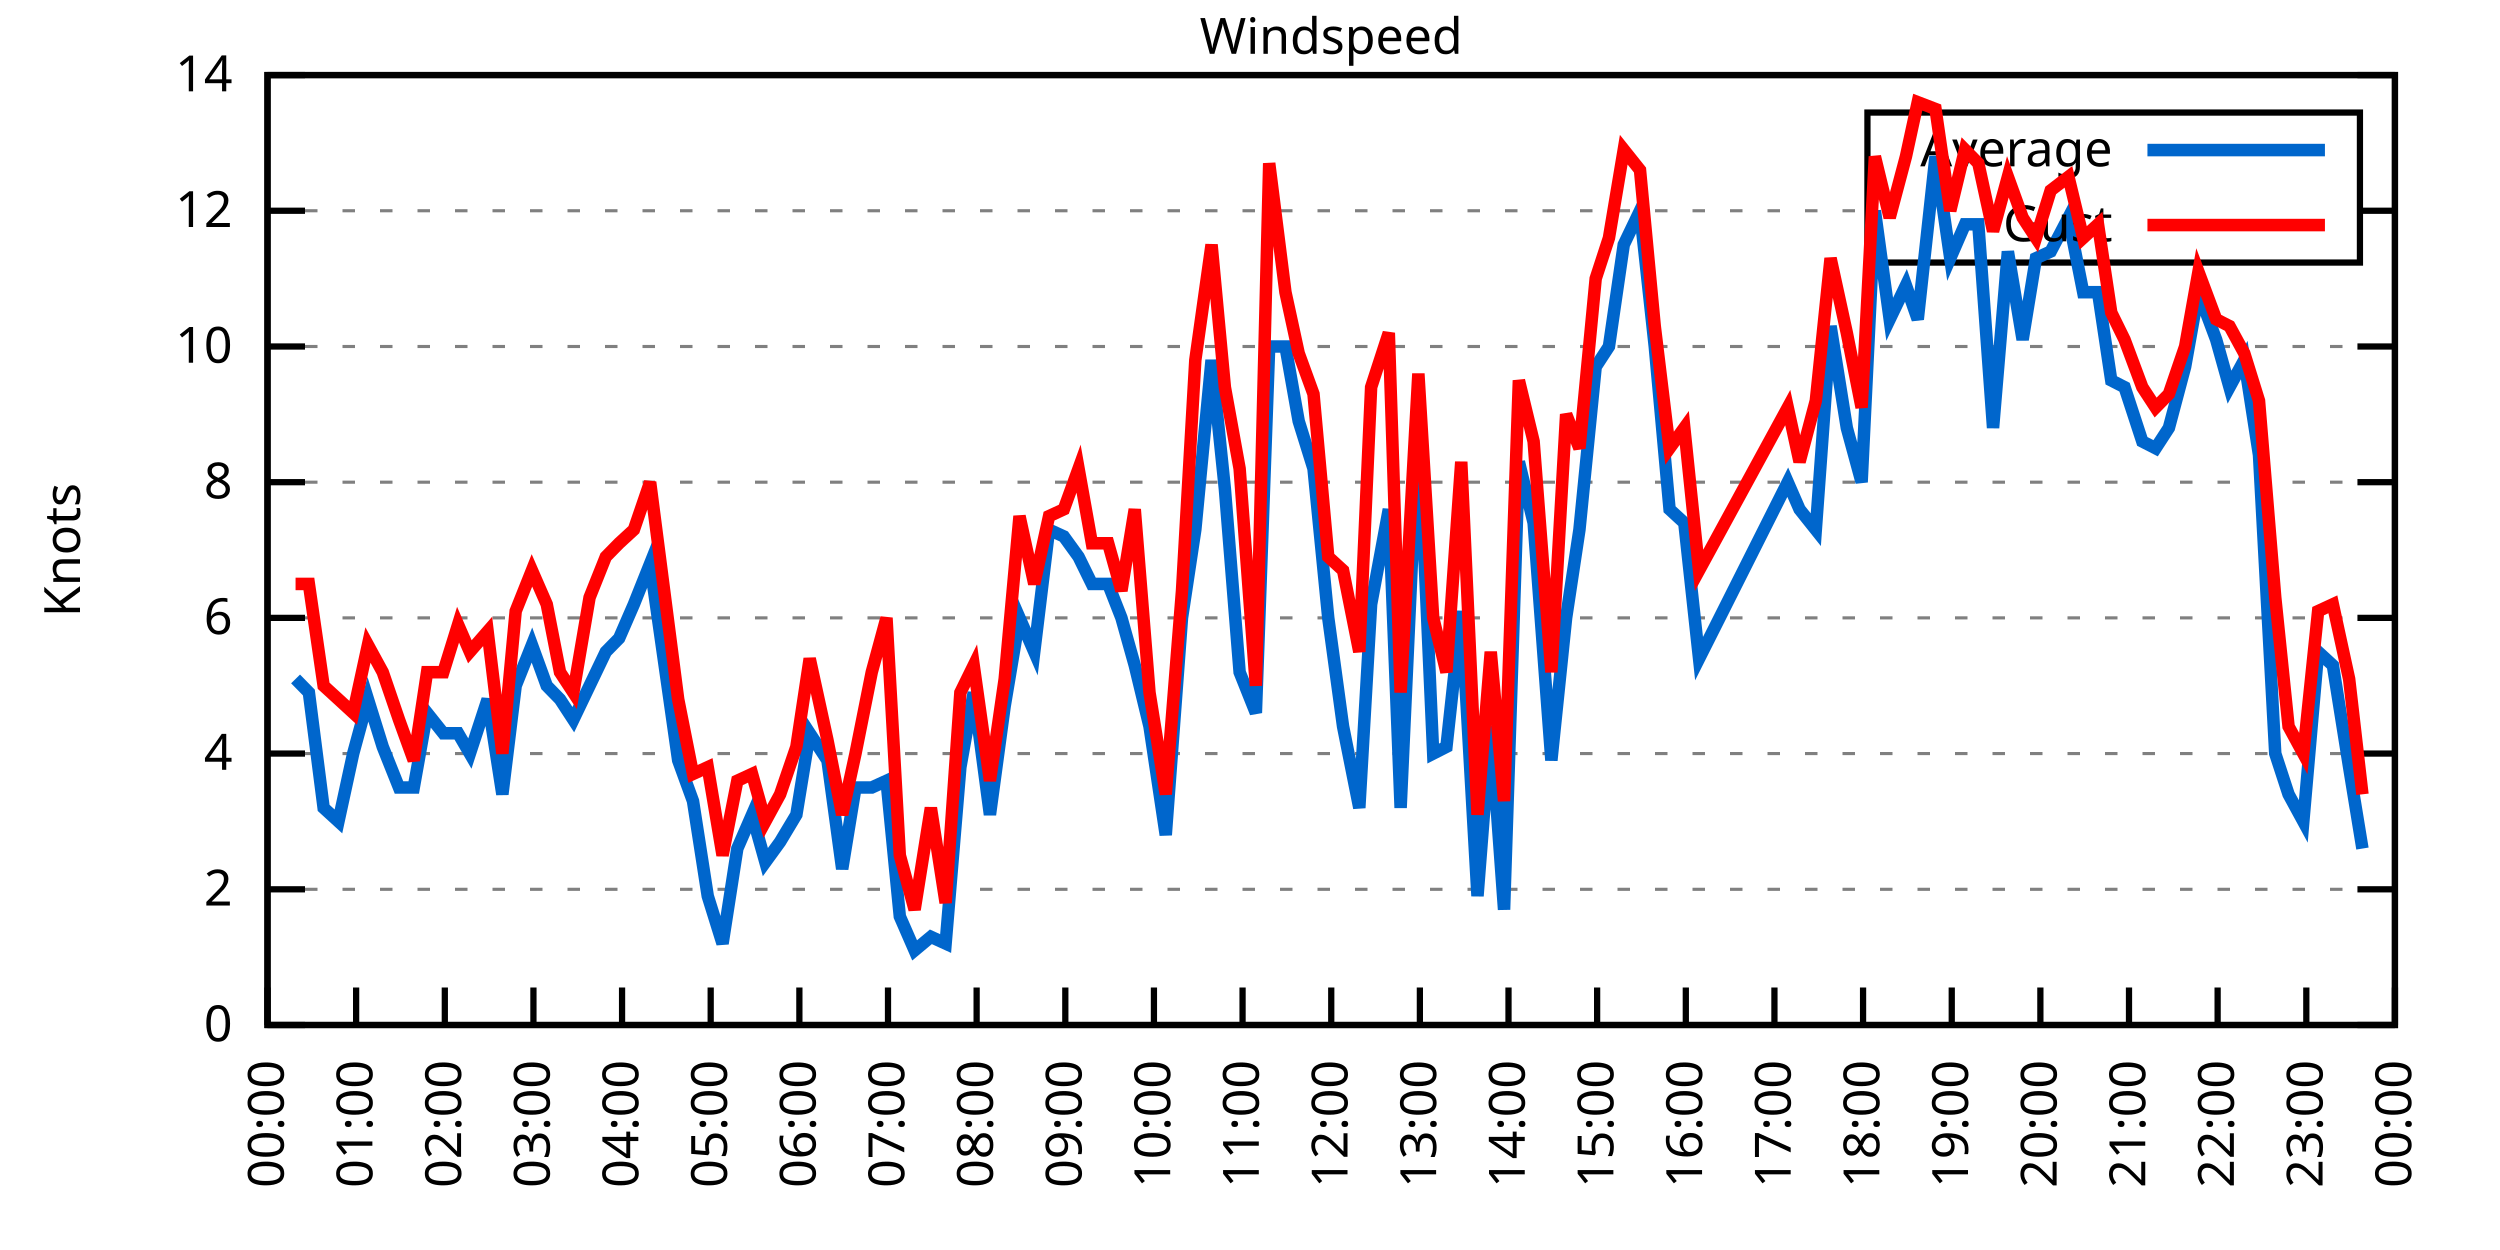
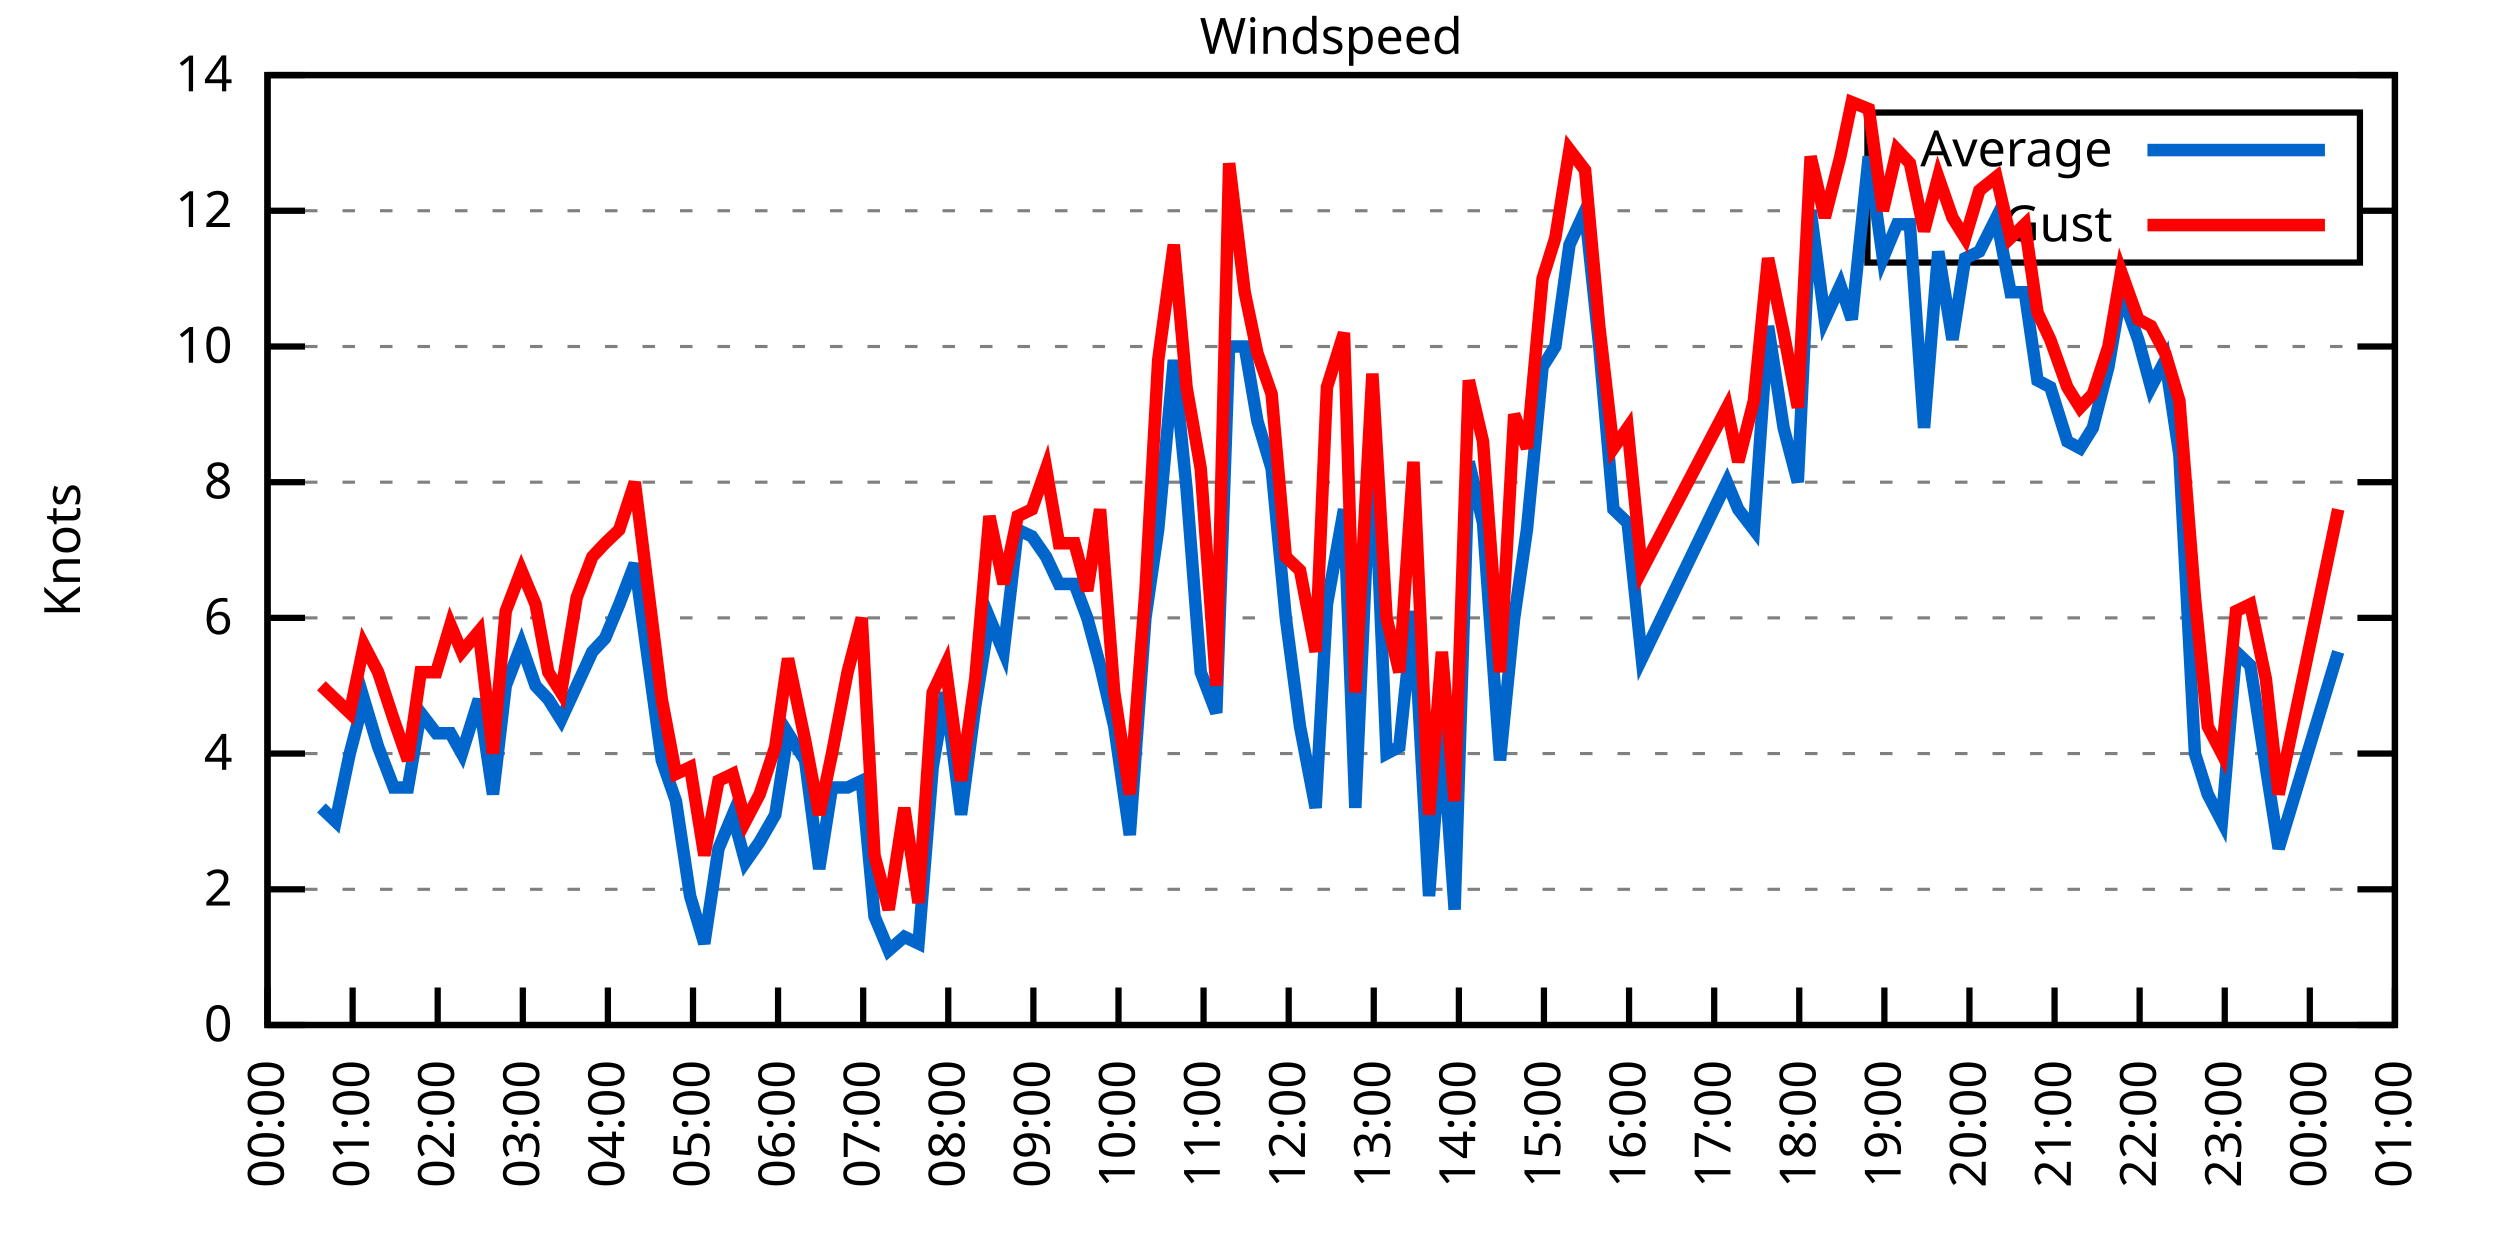
<svg xmlns="http://www.w3.org/2000/svg" xmlns:xlink="http://www.w3.org/1999/xlink" width="400" height="200" viewBox="0 0 400 200">
  <g id="gnuplot_canvas">
    <rect x="0" y="0" width="400" height="200" fill="none" />
    <defs>
      <circle id="gpDot" r="0.5" stroke-width="0.5" stroke="currentColor" />
      <path id="gpPt0" stroke-width="0.333" stroke="currentColor" d="M-1,0 h2 M0,-1 v2" />
      <path id="gpPt1" stroke-width="0.333" stroke="currentColor" d="M-1,-1 L1,1 M1,-1 L-1,1" />
      <path id="gpPt2" stroke-width="0.333" stroke="currentColor" d="M-1,0 L1,0 M0,-1 L0,1 M-1,-1 L1,1 M-1,1 L1,-1" />
      <rect id="gpPt3" stroke-width="0.333" stroke="currentColor" x="-1" y="-1" width="2" height="2" />
      <rect id="gpPt4" stroke-width="0.333" stroke="currentColor" fill="currentColor" x="-1" y="-1" width="2" height="2" />
      <circle id="gpPt5" stroke-width="0.333" stroke="currentColor" cx="0" cy="0" r="1" />
      <use xlink:href="#gpPt5" id="gpPt6" fill="currentColor" stroke="none" />
      <path id="gpPt7" stroke-width="0.333" stroke="currentColor" d="M0,-1.33 L-1.33,0.67 L1.33,0.67 z" />
      <use xlink:href="#gpPt7" id="gpPt8" fill="currentColor" stroke="none" />
      <use xlink:href="#gpPt7" id="gpPt9" stroke="currentColor" transform="rotate(180)" />
      <use xlink:href="#gpPt9" id="gpPt10" fill="currentColor" stroke="none" />
      <use xlink:href="#gpPt3" id="gpPt11" stroke="currentColor" transform="rotate(45)" />
      <use xlink:href="#gpPt11" id="gpPt12" fill="currentColor" stroke="none" />
      <path id="gpPt13" stroke-width="0.333" stroke="currentColor" d="M0,1.330 L1.265,0.411 L0.782,-1.067 L-0.782,-1.076 L-1.265,0.411 z" />
      <use xlink:href="#gpPt13" id="gpPt14" fill="currentColor" stroke="none" />
      <filter id="textbox" filterUnits="objectBoundingBox" x="0" y="0" height="1" width="1">
        <feFlood flood-color="white" flood-opacity="1" result="bgnd" />
        <feComposite in="SourceGraphic" in2="bgnd" operator="atop" />
      </filter>
      <filter id="greybox" filterUnits="objectBoundingBox" x="0" y="0" height="1" width="1">
        <feFlood flood-color="lightgrey" flood-opacity="1" result="grey" />
        <feComposite in="SourceGraphic" in2="grey" operator="atop" />
      </filter>
    </defs>
    <g fill="none" color="white" stroke="currentColor" stroke-width="1.00" stroke-linecap="butt" stroke-linejoin="miter">
</g>
    <g fill="none" color="black" stroke="currentColor" stroke-width="1.00" stroke-linecap="butt" stroke-linejoin="miter">
      <g stroke="none" shape-rendering="crispEdges">
        <polygon fill="rgb(255, 255, 255)" points="42.80,164.00 383.18,164.00 383.18,12.02 42.80,12.02 " />
      </g>
    </g>
    <g fill="none" color="black" stroke="currentColor" stroke-width="1.00" stroke-linecap="butt" stroke-linejoin="miter">
</g>
    <g fill="none" color="black" stroke="black" stroke-width="0.50" stroke-linecap="butt" stroke-linejoin="miter">
</g>
    <g fill="none" color="gray" stroke="currentColor" stroke-width="0.50" stroke-linecap="butt" stroke-linejoin="miter">
      <path stroke="gray" stroke-dasharray="2,4" class="gridline" d="M42.80,164.00 L383.19,164.00  " />
    </g>
    <g fill="none" color="gray" stroke="gray" stroke-width="1.00" stroke-linecap="butt" stroke-linejoin="miter">
</g>
    <g fill="none" color="black" stroke="currentColor" stroke-width="1.00" stroke-linecap="butt" stroke-linejoin="miter">
      <path stroke="black" d="M42.80,164.00 L48.80,164.00 M383.19,164.00 L377.19,164.00  " />
      <g transform="translate(37.20,166.60)" stroke="none" fill="black" font-family="Sans" font-size="8.00" text-anchor="end">
        <text>
          <tspan font-family="Sans"> 0</tspan>
        </text>
      </g>
    </g>
    <g fill="none" color="black" stroke="currentColor" stroke-width="1.00" stroke-linecap="butt" stroke-linejoin="miter">
</g>
    <g fill="none" color="black" stroke="black" stroke-width="0.50" stroke-linecap="butt" stroke-linejoin="miter">
</g>
    <g fill="none" color="gray" stroke="currentColor" stroke-width="0.50" stroke-linecap="butt" stroke-linejoin="miter">
      <path stroke="gray" stroke-dasharray="2,4" class="gridline" d="M42.80,142.29 L383.19,142.29  " />
    </g>
    <g fill="none" color="gray" stroke="gray" stroke-width="1.00" stroke-linecap="butt" stroke-linejoin="miter">
</g>
    <g fill="none" color="black" stroke="currentColor" stroke-width="1.00" stroke-linecap="butt" stroke-linejoin="miter">
      <path stroke="black" d="M42.80,142.29 L48.80,142.29 M383.19,142.29 L377.19,142.29  " />
      <g transform="translate(37.20,144.89)" stroke="none" fill="black" font-family="Sans" font-size="8.00" text-anchor="end">
        <text>
          <tspan font-family="Sans"> 2</tspan>
        </text>
      </g>
    </g>
    <g fill="none" color="black" stroke="currentColor" stroke-width="1.00" stroke-linecap="butt" stroke-linejoin="miter">
</g>
    <g fill="none" color="black" stroke="black" stroke-width="0.50" stroke-linecap="butt" stroke-linejoin="miter">
</g>
    <g fill="none" color="gray" stroke="currentColor" stroke-width="0.50" stroke-linecap="butt" stroke-linejoin="miter">
      <path stroke="gray" stroke-dasharray="2,4" class="gridline" d="M42.80,120.57 L383.19,120.57  " />
    </g>
    <g fill="none" color="gray" stroke="gray" stroke-width="1.00" stroke-linecap="butt" stroke-linejoin="miter">
</g>
    <g fill="none" color="black" stroke="currentColor" stroke-width="1.00" stroke-linecap="butt" stroke-linejoin="miter">
      <path stroke="black" d="M42.80,120.57 L48.80,120.57 M383.19,120.57 L377.19,120.57  " />
      <g transform="translate(37.20,123.17)" stroke="none" fill="black" font-family="Sans" font-size="8.00" text-anchor="end">
        <text>
          <tspan font-family="Sans"> 4</tspan>
        </text>
      </g>
    </g>
    <g fill="none" color="black" stroke="currentColor" stroke-width="1.00" stroke-linecap="butt" stroke-linejoin="miter">
</g>
    <g fill="none" color="black" stroke="black" stroke-width="0.50" stroke-linecap="butt" stroke-linejoin="miter">
</g>
    <g fill="none" color="gray" stroke="currentColor" stroke-width="0.50" stroke-linecap="butt" stroke-linejoin="miter">
      <path stroke="gray" stroke-dasharray="2,4" class="gridline" d="M42.80,98.86 L383.19,98.86  " />
    </g>
    <g fill="none" color="gray" stroke="gray" stroke-width="1.00" stroke-linecap="butt" stroke-linejoin="miter">
</g>
    <g fill="none" color="black" stroke="currentColor" stroke-width="1.00" stroke-linecap="butt" stroke-linejoin="miter">
      <path stroke="black" d="M42.80,98.86 L48.80,98.86 M383.19,98.86 L377.19,98.86  " />
      <g transform="translate(37.20,101.46)" stroke="none" fill="black" font-family="Sans" font-size="8.00" text-anchor="end">
        <text>
          <tspan font-family="Sans"> 6</tspan>
        </text>
      </g>
    </g>
    <g fill="none" color="black" stroke="currentColor" stroke-width="1.00" stroke-linecap="butt" stroke-linejoin="miter">
</g>
    <g fill="none" color="black" stroke="black" stroke-width="0.50" stroke-linecap="butt" stroke-linejoin="miter">
</g>
    <g fill="none" color="gray" stroke="currentColor" stroke-width="0.50" stroke-linecap="butt" stroke-linejoin="miter">
      <path stroke="gray" stroke-dasharray="2,4" class="gridline" d="M42.80,77.15 L383.19,77.15  " />
    </g>
    <g fill="none" color="gray" stroke="gray" stroke-width="1.00" stroke-linecap="butt" stroke-linejoin="miter">
</g>
    <g fill="none" color="black" stroke="currentColor" stroke-width="1.00" stroke-linecap="butt" stroke-linejoin="miter">
      <path stroke="black" d="M42.80,77.15 L48.80,77.15 M383.19,77.15 L377.19,77.15  " />
      <g transform="translate(37.20,79.75)" stroke="none" fill="black" font-family="Sans" font-size="8.00" text-anchor="end">
        <text>
          <tspan font-family="Sans"> 8</tspan>
        </text>
      </g>
    </g>
    <g fill="none" color="black" stroke="currentColor" stroke-width="1.00" stroke-linecap="butt" stroke-linejoin="miter">
</g>
    <g fill="none" color="black" stroke="black" stroke-width="0.50" stroke-linecap="butt" stroke-linejoin="miter">
</g>
    <g fill="none" color="gray" stroke="currentColor" stroke-width="0.50" stroke-linecap="butt" stroke-linejoin="miter">
      <path stroke="gray" stroke-dasharray="2,4" class="gridline" d="M42.80,55.44 L383.19,55.44  " />
    </g>
    <g fill="none" color="gray" stroke="gray" stroke-width="1.00" stroke-linecap="butt" stroke-linejoin="miter">
</g>
    <g fill="none" color="black" stroke="currentColor" stroke-width="1.00" stroke-linecap="butt" stroke-linejoin="miter">
      <path stroke="black" d="M42.80,55.44 L48.80,55.44 M383.19,55.44 L377.19,55.44  " />
      <g transform="translate(37.20,58.04)" stroke="none" fill="black" font-family="Sans" font-size="8.00" text-anchor="end">
        <text>
          <tspan font-family="Sans"> 10</tspan>
        </text>
      </g>
    </g>
    <g fill="none" color="black" stroke="currentColor" stroke-width="1.00" stroke-linecap="butt" stroke-linejoin="miter">
</g>
    <g fill="none" color="black" stroke="black" stroke-width="0.50" stroke-linecap="butt" stroke-linejoin="miter">
</g>
    <g fill="none" color="gray" stroke="currentColor" stroke-width="0.50" stroke-linecap="butt" stroke-linejoin="miter">
      <path stroke="gray" stroke-dasharray="2,4" class="gridline" d="M42.80,33.72 L298.79,33.72 M377.59,33.72 L383.19,33.72  " />
    </g>
    <g fill="none" color="gray" stroke="gray" stroke-width="1.00" stroke-linecap="butt" stroke-linejoin="miter">
</g>
    <g fill="none" color="black" stroke="currentColor" stroke-width="1.00" stroke-linecap="butt" stroke-linejoin="miter">
      <path stroke="black" d="M42.80,33.72 L48.80,33.72 M383.19,33.72 L377.19,33.72  " />
      <g transform="translate(37.20,36.32)" stroke="none" fill="black" font-family="Sans" font-size="8.00" text-anchor="end">
        <text>
          <tspan font-family="Sans"> 12</tspan>
        </text>
      </g>
    </g>
    <g fill="none" color="black" stroke="currentColor" stroke-width="1.00" stroke-linecap="butt" stroke-linejoin="miter">
</g>
    <g fill="none" color="black" stroke="black" stroke-width="0.50" stroke-linecap="butt" stroke-linejoin="miter">
</g>
    <g fill="none" color="gray" stroke="currentColor" stroke-width="0.50" stroke-linecap="butt" stroke-linejoin="miter">
      <path stroke="gray" stroke-dasharray="2,4" class="gridline" d="M42.80,12.01 L383.19,12.01  " />
    </g>
    <g fill="none" color="gray" stroke="gray" stroke-width="1.00" stroke-linecap="butt" stroke-linejoin="miter">
</g>
    <g fill="none" color="black" stroke="currentColor" stroke-width="1.00" stroke-linecap="butt" stroke-linejoin="miter">
      <path stroke="black" d="M42.80,12.01 L48.80,12.01 M383.19,12.01 L377.19,12.01  " />
      <g transform="translate(37.20,14.61)" stroke="none" fill="black" font-family="Sans" font-size="8.00" text-anchor="end">
        <text>
          <tspan font-family="Sans"> 14</tspan>
        </text>
      </g>
    </g>
    <g fill="none" color="black" stroke="currentColor" stroke-width="1.00" stroke-linecap="butt" stroke-linejoin="miter">
      <path stroke="black" d="M42.80,164.00 L42.80,158.00  " />
      <g transform="translate(45.40,169.60) rotate(270.00)" stroke="none" fill="black" font-family="Sans" font-size="8.00" text-anchor="end">
        <text>
          <tspan font-family="Sans">00:00</tspan>
        </text>
      </g>
    </g>
    <g fill="none" color="black" stroke="currentColor" stroke-width="1.00" stroke-linecap="butt" stroke-linejoin="miter">
-       <path stroke="black" d="M56.98,164.00 L56.98,158.00  " />
-       <g transform="translate(59.58,169.60) rotate(270.00)" stroke="none" fill="black" font-family="Sans" font-size="8.00" text-anchor="end">
+       <path stroke="black" d="M56.42,164.00 L56.42,158.00  " />
+       <g transform="translate(59.02,169.60) rotate(270.00)" stroke="none" fill="black" font-family="Sans" font-size="8.00" text-anchor="end">
        <text>
          <tspan font-family="Sans">01:00</tspan>
        </text>
      </g>
    </g>
    <g fill="none" color="black" stroke="currentColor" stroke-width="1.00" stroke-linecap="butt" stroke-linejoin="miter">
-       <path stroke="black" d="M71.17,164.00 L71.17,158.00  " />
-       <g transform="translate(73.77,169.60) rotate(270.00)" stroke="none" fill="black" font-family="Sans" font-size="8.00" text-anchor="end">
+       <path stroke="black" d="M70.03,164.00 L70.03,158.00  " />
+       <g transform="translate(72.63,169.60) rotate(270.00)" stroke="none" fill="black" font-family="Sans" font-size="8.00" text-anchor="end">
        <text>
          <tspan font-family="Sans">02:00</tspan>
        </text>
      </g>
    </g>
    <g fill="none" color="black" stroke="currentColor" stroke-width="1.00" stroke-linecap="butt" stroke-linejoin="miter">
-       <path stroke="black" d="M85.35,164.00 L85.35,158.00  " />
-       <g transform="translate(87.95,169.60) rotate(270.00)" stroke="none" fill="black" font-family="Sans" font-size="8.00" text-anchor="end">
+       <path stroke="black" d="M83.65,164.00 L83.65,158.00  " />
+       <g transform="translate(86.25,169.60) rotate(270.00)" stroke="none" fill="black" font-family="Sans" font-size="8.00" text-anchor="end">
        <text>
          <tspan font-family="Sans">03:00</tspan>
        </text>
      </g>
    </g>
    <g fill="none" color="black" stroke="currentColor" stroke-width="1.00" stroke-linecap="butt" stroke-linejoin="miter">
-       <path stroke="black" d="M99.53,164.00 L99.53,158.00  " />
-       <g transform="translate(102.13,169.60) rotate(270.00)" stroke="none" fill="black" font-family="Sans" font-size="8.00" text-anchor="end">
+       <path stroke="black" d="M97.26,164.00 L97.26,158.00  " />
+       <g transform="translate(99.86,169.60) rotate(270.00)" stroke="none" fill="black" font-family="Sans" font-size="8.00" text-anchor="end">
        <text>
          <tspan font-family="Sans">04:00</tspan>
        </text>
      </g>
    </g>
    <g fill="none" color="black" stroke="currentColor" stroke-width="1.00" stroke-linecap="butt" stroke-linejoin="miter">
-       <path stroke="black" d="M113.71,164.00 L113.71,158.00  " />
-       <g transform="translate(116.31,169.60) rotate(270.00)" stroke="none" fill="black" font-family="Sans" font-size="8.00" text-anchor="end">
+       <path stroke="black" d="M110.88,164.00 L110.88,158.00  " />
+       <g transform="translate(113.48,169.60) rotate(270.00)" stroke="none" fill="black" font-family="Sans" font-size="8.00" text-anchor="end">
        <text>
          <tspan font-family="Sans">05:00</tspan>
        </text>
      </g>
    </g>
    <g fill="none" color="black" stroke="currentColor" stroke-width="1.00" stroke-linecap="butt" stroke-linejoin="miter">
-       <path stroke="black" d="M127.90,164.00 L127.90,158.00  " />
-       <g transform="translate(130.50,169.60) rotate(270.00)" stroke="none" fill="black" font-family="Sans" font-size="8.00" text-anchor="end">
+       <path stroke="black" d="M124.49,164.00 L124.49,158.00  " />
+       <g transform="translate(127.09,169.60) rotate(270.00)" stroke="none" fill="black" font-family="Sans" font-size="8.00" text-anchor="end">
        <text>
          <tspan font-family="Sans">06:00</tspan>
        </text>
      </g>
    </g>
    <g fill="none" color="black" stroke="currentColor" stroke-width="1.00" stroke-linecap="butt" stroke-linejoin="miter">
-       <path stroke="black" d="M142.08,164.00 L142.08,158.00  " />
-       <g transform="translate(144.68,169.60) rotate(270.00)" stroke="none" fill="black" font-family="Sans" font-size="8.00" text-anchor="end">
+       <path stroke="black" d="M138.11,164.00 L138.11,158.00  " />
+       <g transform="translate(140.71,169.60) rotate(270.00)" stroke="none" fill="black" font-family="Sans" font-size="8.00" text-anchor="end">
        <text>
          <tspan font-family="Sans">07:00</tspan>
        </text>
      </g>
    </g>
    <g fill="none" color="black" stroke="currentColor" stroke-width="1.00" stroke-linecap="butt" stroke-linejoin="miter">
-       <path stroke="black" d="M156.26,164.00 L156.26,158.00  " />
-       <g transform="translate(158.86,169.60) rotate(270.00)" stroke="none" fill="black" font-family="Sans" font-size="8.00" text-anchor="end">
+       <path stroke="black" d="M151.72,164.00 L151.72,158.00  " />
+       <g transform="translate(154.32,169.60) rotate(270.00)" stroke="none" fill="black" font-family="Sans" font-size="8.00" text-anchor="end">
        <text>
          <tspan font-family="Sans">08:00</tspan>
        </text>
      </g>
    </g>
    <g fill="none" color="black" stroke="currentColor" stroke-width="1.00" stroke-linecap="butt" stroke-linejoin="miter">
-       <path stroke="black" d="M170.45,164.00 L170.45,158.00  " />
-       <g transform="translate(173.05,169.60) rotate(270.00)" stroke="none" fill="black" font-family="Sans" font-size="8.00" text-anchor="end">
+       <path stroke="black" d="M165.34,164.00 L165.34,158.00  " />
+       <g transform="translate(167.94,169.60) rotate(270.00)" stroke="none" fill="black" font-family="Sans" font-size="8.00" text-anchor="end">
        <text>
          <tspan font-family="Sans">09:00</tspan>
        </text>
      </g>
    </g>
    <g fill="none" color="black" stroke="currentColor" stroke-width="1.00" stroke-linecap="butt" stroke-linejoin="miter">
-       <path stroke="black" d="M184.63,164.00 L184.63,158.00  " />
-       <g transform="translate(187.23,169.60) rotate(270.00)" stroke="none" fill="black" font-family="Sans" font-size="8.00" text-anchor="end">
+       <path stroke="black" d="M178.96,164.00 L178.96,158.00  " />
+       <g transform="translate(181.56,169.60) rotate(270.00)" stroke="none" fill="black" font-family="Sans" font-size="8.00" text-anchor="end">
        <text>
          <tspan font-family="Sans">10:00</tspan>
        </text>
      </g>
    </g>
    <g fill="none" color="black" stroke="currentColor" stroke-width="1.00" stroke-linecap="butt" stroke-linejoin="miter">
-       <path stroke="black" d="M198.81,164.00 L198.81,158.00  " />
-       <g transform="translate(201.41,169.60) rotate(270.00)" stroke="none" fill="black" font-family="Sans" font-size="8.00" text-anchor="end">
+       <path stroke="black" d="M192.57,164.00 L192.57,158.00  " />
+       <g transform="translate(195.17,169.60) rotate(270.00)" stroke="none" fill="black" font-family="Sans" font-size="8.00" text-anchor="end">
        <text>
          <tspan font-family="Sans">11:00</tspan>
        </text>
      </g>
    </g>
    <g fill="none" color="black" stroke="currentColor" stroke-width="1.00" stroke-linecap="butt" stroke-linejoin="miter">
-       <path stroke="black" d="M213.00,164.00 L213.00,158.00  " />
-       <g transform="translate(215.60,169.60) rotate(270.00)" stroke="none" fill="black" font-family="Sans" font-size="8.00" text-anchor="end">
+       <path stroke="black" d="M206.19,164.00 L206.19,158.00  " />
+       <g transform="translate(208.79,169.60) rotate(270.00)" stroke="none" fill="black" font-family="Sans" font-size="8.00" text-anchor="end">
        <text>
          <tspan font-family="Sans">12:00</tspan>
        </text>
      </g>
    </g>
    <g fill="none" color="black" stroke="currentColor" stroke-width="1.00" stroke-linecap="butt" stroke-linejoin="miter">
-       <path stroke="black" d="M227.18,164.00 L227.18,158.00  " />
-       <g transform="translate(229.78,169.60) rotate(270.00)" stroke="none" fill="black" font-family="Sans" font-size="8.00" text-anchor="end">
+       <path stroke="black" d="M219.80,164.00 L219.80,158.00  " />
+       <g transform="translate(222.40,169.60) rotate(270.00)" stroke="none" fill="black" font-family="Sans" font-size="8.00" text-anchor="end">
        <text>
          <tspan font-family="Sans">13:00</tspan>
        </text>
      </g>
    </g>
    <g fill="none" color="black" stroke="currentColor" stroke-width="1.00" stroke-linecap="butt" stroke-linejoin="miter">
-       <path stroke="black" d="M241.36,164.00 L241.36,158.00  " />
-       <g transform="translate(243.96,169.60) rotate(270.00)" stroke="none" fill="black" font-family="Sans" font-size="8.00" text-anchor="end">
+       <path stroke="black" d="M233.42,164.00 L233.42,158.00  " />
+       <g transform="translate(236.02,169.60) rotate(270.00)" stroke="none" fill="black" font-family="Sans" font-size="8.00" text-anchor="end">
        <text>
          <tspan font-family="Sans">14:00</tspan>
        </text>
      </g>
    </g>
    <g fill="none" color="black" stroke="currentColor" stroke-width="1.00" stroke-linecap="butt" stroke-linejoin="miter">
-       <path stroke="black" d="M255.54,164.00 L255.54,158.00  " />
-       <g transform="translate(258.14,169.60) rotate(270.00)" stroke="none" fill="black" font-family="Sans" font-size="8.00" text-anchor="end">
+       <path stroke="black" d="M247.03,164.00 L247.03,158.00  " />
+       <g transform="translate(249.63,169.60) rotate(270.00)" stroke="none" fill="black" font-family="Sans" font-size="8.00" text-anchor="end">
        <text>
          <tspan font-family="Sans">15:00</tspan>
        </text>
      </g>
    </g>
    <g fill="none" color="black" stroke="currentColor" stroke-width="1.00" stroke-linecap="butt" stroke-linejoin="miter">
-       <path stroke="black" d="M269.73,164.00 L269.73,158.00  " />
-       <g transform="translate(272.33,169.60) rotate(270.00)" stroke="none" fill="black" font-family="Sans" font-size="8.00" text-anchor="end">
+       <path stroke="black" d="M260.65,164.00 L260.65,158.00  " />
+       <g transform="translate(263.25,169.60) rotate(270.00)" stroke="none" fill="black" font-family="Sans" font-size="8.00" text-anchor="end">
        <text>
          <tspan font-family="Sans">16:00</tspan>
        </text>
      </g>
    </g>
    <g fill="none" color="black" stroke="currentColor" stroke-width="1.00" stroke-linecap="butt" stroke-linejoin="miter">
-       <path stroke="black" d="M283.91,164.00 L283.91,158.00  " />
-       <g transform="translate(286.51,169.60) rotate(270.00)" stroke="none" fill="black" font-family="Sans" font-size="8.00" text-anchor="end">
+       <path stroke="black" d="M274.27,164.00 L274.27,158.00  " />
+       <g transform="translate(276.87,169.60) rotate(270.00)" stroke="none" fill="black" font-family="Sans" font-size="8.00" text-anchor="end">
        <text>
          <tspan font-family="Sans">17:00</tspan>
        </text>
      </g>
    </g>
    <g fill="none" color="black" stroke="currentColor" stroke-width="1.00" stroke-linecap="butt" stroke-linejoin="miter">
-       <path stroke="black" d="M298.09,164.00 L298.09,158.00  " />
-       <g transform="translate(300.69,169.60) rotate(270.00)" stroke="none" fill="black" font-family="Sans" font-size="8.00" text-anchor="end">
+       <path stroke="black" d="M287.88,164.00 L287.88,158.00  " />
+       <g transform="translate(290.48,169.60) rotate(270.00)" stroke="none" fill="black" font-family="Sans" font-size="8.00" text-anchor="end">
        <text>
          <tspan font-family="Sans">18:00</tspan>
        </text>
      </g>
    </g>
    <g fill="none" color="black" stroke="currentColor" stroke-width="1.00" stroke-linecap="butt" stroke-linejoin="miter">
-       <path stroke="black" d="M312.28,164.00 L312.28,158.00  " />
-       <g transform="translate(314.88,169.60) rotate(270.00)" stroke="none" fill="black" font-family="Sans" font-size="8.00" text-anchor="end">
+       <path stroke="black" d="M301.50,164.00 L301.50,158.00  " />
+       <g transform="translate(304.10,169.60) rotate(270.00)" stroke="none" fill="black" font-family="Sans" font-size="8.00" text-anchor="end">
        <text>
          <tspan font-family="Sans">19:00</tspan>
        </text>
      </g>
    </g>
    <g fill="none" color="black" stroke="currentColor" stroke-width="1.00" stroke-linecap="butt" stroke-linejoin="miter">
-       <path stroke="black" d="M326.46,164.00 L326.46,158.00  " />
-       <g transform="translate(329.06,169.60) rotate(270.00)" stroke="none" fill="black" font-family="Sans" font-size="8.00" text-anchor="end">
+       <path stroke="black" d="M315.11,164.00 L315.11,158.00  " />
+       <g transform="translate(317.71,169.60) rotate(270.00)" stroke="none" fill="black" font-family="Sans" font-size="8.00" text-anchor="end">
        <text>
          <tspan font-family="Sans">20:00</tspan>
        </text>
      </g>
    </g>
    <g fill="none" color="black" stroke="currentColor" stroke-width="1.00" stroke-linecap="butt" stroke-linejoin="miter">
-       <path stroke="black" d="M340.64,164.00 L340.64,158.00  " />
-       <g transform="translate(343.24,169.60) rotate(270.00)" stroke="none" fill="black" font-family="Sans" font-size="8.00" text-anchor="end">
+       <path stroke="black" d="M328.73,164.00 L328.73,158.00  " />
+       <g transform="translate(331.33,169.60) rotate(270.00)" stroke="none" fill="black" font-family="Sans" font-size="8.00" text-anchor="end">
        <text>
          <tspan font-family="Sans">21:00</tspan>
        </text>
      </g>
    </g>
    <g fill="none" color="black" stroke="currentColor" stroke-width="1.00" stroke-linecap="butt" stroke-linejoin="miter">
-       <path stroke="black" d="M354.82,164.00 L354.82,158.00  " />
-       <g transform="translate(357.42,169.60) rotate(270.00)" stroke="none" fill="black" font-family="Sans" font-size="8.00" text-anchor="end">
+       <path stroke="black" d="M342.34,164.00 L342.34,158.00  " />
+       <g transform="translate(344.94,169.60) rotate(270.00)" stroke="none" fill="black" font-family="Sans" font-size="8.00" text-anchor="end">
        <text>
          <tspan font-family="Sans">22:00</tspan>
        </text>
      </g>
    </g>
    <g fill="none" color="black" stroke="currentColor" stroke-width="1.00" stroke-linecap="butt" stroke-linejoin="miter">
-       <path stroke="black" d="M369.01,164.00 L369.01,158.00  " />
-       <g transform="translate(371.61,169.60) rotate(270.00)" stroke="none" fill="black" font-family="Sans" font-size="8.00" text-anchor="end">
+       <path stroke="black" d="M355.96,164.00 L355.96,158.00  " />
+       <g transform="translate(358.56,169.60) rotate(270.00)" stroke="none" fill="black" font-family="Sans" font-size="8.00" text-anchor="end">
        <text>
          <tspan font-family="Sans">23:00</tspan>
+         </text>
+       </g>
+     </g>
+     <g fill="none" color="black" stroke="currentColor" stroke-width="1.00" stroke-linecap="butt" stroke-linejoin="miter">
+       <path stroke="black" d="M369.57,164.00 L369.57,158.00  " />
+       <g transform="translate(372.17,169.60) rotate(270.00)" stroke="none" fill="black" font-family="Sans" font-size="8.00" text-anchor="end">
+         <text>
+           <tspan font-family="Sans">00:00</tspan>
        </text>
      </g>
    </g>
    <g fill="none" color="black" stroke="currentColor" stroke-width="1.00" stroke-linecap="butt" stroke-linejoin="miter">
      <path stroke="black" d="M383.19,164.00 L383.19,158.00  " />
      <g transform="translate(385.79,169.60) rotate(270.00)" stroke="none" fill="black" font-family="Sans" font-size="8.00" text-anchor="end">
        <text>
-           <tspan font-family="Sans">00:00</tspan>
+           <tspan font-family="Sans">01:00</tspan>
        </text>
      </g>
    </g>
    <g fill="none" color="black" stroke="currentColor" stroke-width="1.00" stroke-linecap="butt" stroke-linejoin="miter">
</g>
    <g fill="none" color="black" stroke="currentColor" stroke-width="1.00" stroke-linecap="butt" stroke-linejoin="miter">
      <path stroke="black" d="M42.80,12.01 L42.80,164.00 L383.19,164.00 L383.19,12.01 L42.80,12.01 Z  " />
    </g>
    <g fill="none" color="black" stroke="currentColor" stroke-width="1.00" stroke-linecap="butt" stroke-linejoin="miter">
</g>
    <g fill="none" color="black" stroke="currentColor" stroke-width="1.00" stroke-linecap="butt" stroke-linejoin="miter">
      <path stroke="black" d="M298.79,42.01 L298.79,18.01 L377.59,18.01 L377.59,42.01 L298.79,42.01 Z  " />
    </g>
    <g id="Windspeed_plot_1">
      <g fill="none" color="white" stroke="black" stroke-width="2.00" stroke-linecap="butt" stroke-linejoin="miter">
</g>
      <g fill="none" color="black" stroke="currentColor" stroke-width="2.00" stroke-linecap="butt" stroke-linejoin="miter">
        <g transform="translate(337.99,26.61)" stroke="none" fill="black" font-family="Sans" font-size="8.00" text-anchor="end">
          <text>
            <tspan font-family="Sans">Average</tspan>
          </text>
        </g>
      </g>
      <g fill="none" color="black" stroke="currentColor" stroke-width="2.00" stroke-linecap="butt" stroke-linejoin="miter">
-         <path stroke="rgb(  0, 102, 204)" d="M343.59,24.01 L371.99,24.01 M47.29,108.63 L49.42,110.80 L51.78,129.26 L54.15,131.43 L56.51,120.57 L58.87,111.89   L61.24,119.49 L63.84,126.00 L66.20,126.00 L68.33,114.06 L70.93,117.32 L73.29,117.32 L75.18,120.57 L78.02,111.89   L80.38,127.09 L82.51,109.72 L85.11,103.20 L87.48,109.72 L89.60,111.89 L91.73,115.15 L94.33,109.72 L96.93,104.29   L99.06,102.12 L101.42,96.69 L104.02,90.18 L108.51,121.66 L110.88,128.17 L113.24,143.37 L115.61,150.97 L117.97,135.77   L120.33,130.35 L122.46,137.94 L124.82,134.69 L127.42,130.35 L129.55,117.32 L132.39,121.66 L134.75,139.03 L136.88,126.00   L139.48,126.00 L141.84,124.92 L143.97,146.63 L146.34,152.06 L148.94,149.89 L151.30,150.97 L153.66,122.75 L155.79,110.80   L158.39,130.35 L160.75,112.97 L163.12,98.86 L165.48,104.29 L167.85,84.75 L170.21,85.83 L172.57,89.09 L174.70,93.43   L177.30,93.43 L179.43,98.86 L181.56,106.46 L183.92,116.23 L186.52,133.60 L189.12,98.86 L191.25,84.75 L193.85,57.61   L195.98,78.23 L198.34,107.55 L200.94,114.06 L203.07,55.44 L205.67,55.44 L207.79,67.38 L210.16,74.98 L212.52,98.86   L214.89,116.23 L217.49,129.26 L219.38,96.69 L222.21,81.49 L224.10,129.26 L226.94,67.38 L229.31,120.57 L231.43,119.49   L233.80,97.78 L236.40,143.37 L238.52,116.23 L240.65,145.54 L243.02,73.89 L245.38,83.66 L248.22,121.66 L250.58,98.86   L252.71,84.75 L255.31,58.69 L257.43,55.44 L259.80,39.15 L262.40,33.72 L264.76,55.44 L267.13,81.49 L269.49,83.66   L271.85,105.38 L286.04,77.15 L287.93,81.49 L290.53,84.75 L292.89,52.18 L295.49,68.46 L297.86,77.15 L299.98,33.72   L302.35,51.09 L304.95,45.66 L306.84,51.09 L309.68,25.04 L312.04,41.32 L314.40,35.89 L316.53,35.89 L318.89,68.46   L321.26,40.24 L323.62,54.35 L325.75,41.32 L328.11,40.24 L330.95,34.81 L333.31,46.75 L335.68,46.75 L337.80,60.86   L339.93,61.95 L342.77,70.63 L344.90,71.72 L347.02,68.46 L349.62,58.69 L351.75,46.75 L354.59,54.35 L356.72,61.95   L359.08,57.61 L361.44,72.81 L364.04,120.57 L366.17,127.09 L368.53,131.43 L370.90,104.29 L373.26,106.46 L375.86,122.75   L377.99,135.77  " />
+         <path stroke="rgb(  0, 102, 204)" d="M343.59,24.01 L371.99,24.01 M51.42,129.26 L53.69,131.43 L55.96,120.57 L58.23,111.89 L60.50,119.49 L63.00,126.00   L65.27,126.00 L67.31,114.06 L69.80,117.32 L72.07,117.32 L73.89,120.57 L76.61,111.89 L78.88,127.09 L80.92,109.72   L83.42,103.20 L85.69,109.72 L87.73,111.89 L89.77,115.15 L92.27,109.72 L94.77,104.29 L96.81,102.12 L99.08,96.69   L101.57,90.18 L105.89,121.66 L108.15,128.17 L110.42,143.37 L112.69,150.97 L114.96,135.77 L117.23,130.35 L119.27,137.94   L121.54,134.69 L124.04,130.35 L126.08,117.32 L128.81,121.66 L131.07,139.03 L133.12,126.00 L135.61,126.00 L137.88,124.92   L139.92,146.63 L142.19,152.06 L144.69,149.89 L146.96,150.97 L149.23,122.75 L151.27,110.80 L153.77,130.35 L156.04,112.97   L158.31,98.86 L160.57,104.29 L162.84,84.75 L165.11,85.83 L167.38,89.09 L169.43,93.43 L171.92,93.43 L173.96,98.86   L176.01,106.46 L178.28,116.23 L180.77,133.60 L183.27,98.86 L185.31,84.75 L187.81,57.61 L189.85,78.23 L192.12,107.55   L194.61,114.06 L196.66,55.44 L199.15,55.44 L201.19,67.38 L203.46,74.98 L205.73,98.86 L208.00,116.23 L210.50,129.26   L212.31,96.69 L215.04,81.49 L216.85,129.26 L219.58,67.38 L221.85,120.57 L223.89,119.49 L226.16,97.78 L228.65,143.37   L230.70,116.23 L232.74,145.54 L235.01,73.89 L237.28,83.66 L240.00,121.66 L242.27,98.86 L244.31,84.75 L246.81,58.69   L248.85,55.44 L251.12,39.15 L253.61,33.72 L255.88,55.44 L258.15,81.49 L260.42,83.66 L262.69,105.38 L276.31,77.15   L278.12,81.49 L280.62,84.75 L282.89,52.18 L285.38,68.46 L287.65,77.15 L289.70,33.72 L291.97,51.09 L294.46,45.66   L296.28,51.09 L299.00,25.04 L301.27,41.32 L303.54,35.89 L305.58,35.89 L307.85,68.46 L310.12,40.24 L312.39,54.35   L314.43,41.32 L316.70,40.24 L319.42,34.81 L321.69,46.75 L323.96,46.75 L326.00,60.86 L328.05,61.95 L330.77,70.63   L332.81,71.72 L334.85,68.46 L337.35,58.69 L339.39,46.75 L342.12,54.35 L344.16,61.95 L346.43,57.61 L348.70,72.81   L351.19,120.57 L353.24,127.09 L355.50,131.43 L357.77,104.29 L360.04,106.46 L362.54,122.75 L364.58,135.77 L374.11,104.29    " />
      </g>
    </g>
    <g id="Windspeed_plot_2">
      <g fill="none" color="black" stroke="currentColor" stroke-width="2.00" stroke-linecap="butt" stroke-linejoin="miter">
        <g transform="translate(337.99,38.61)" stroke="none" fill="black" font-family="Sans" font-size="8.00" text-anchor="end">
          <text>
            <tspan font-family="Sans">Gust</tspan>
          </text>
        </g>
      </g>
      <g fill="none" color="black" stroke="currentColor" stroke-width="2.00" stroke-linecap="butt" stroke-linejoin="miter">
-         <path stroke="rgb(255,   0,   0)" d="M343.59,36.01 L371.99,36.01 M47.29,93.43 L49.42,93.43 L51.78,109.72 L54.15,111.89 L56.51,114.06 L58.87,103.20   L61.24,107.55 L63.84,115.15 L66.20,121.66 L68.33,107.55 L70.93,107.55 L73.29,99.95 L75.18,104.29 L78.02,101.03   L80.38,120.57 L82.51,97.78 L85.11,91.26 L87.48,96.69 L89.60,107.55 L91.73,110.80 L94.33,95.60 L96.93,89.09   L99.06,86.92 L101.42,84.75 L104.02,77.15 L108.51,111.89 L110.88,123.83 L113.24,122.75 L115.61,136.86 L117.97,124.92   L120.33,123.83 L122.46,131.43 L124.82,127.09 L127.42,119.49 L129.55,105.38 L132.39,118.40 L134.75,130.35 L136.88,120.57   L139.48,107.55 L141.84,98.86 L143.97,136.86 L146.34,145.54 L148.94,129.26 L151.30,144.46 L153.66,110.80 L155.79,106.46   L158.39,124.92 L160.75,108.63 L163.12,82.58 L165.48,93.43 L167.85,82.58 L170.21,81.49 L172.57,74.98 L174.70,86.92   L177.30,86.92 L179.43,94.52 L181.56,81.49 L183.92,110.80 L186.52,127.09 L189.12,94.52 L191.25,57.61 L193.85,39.15   L195.98,61.95 L198.34,74.98 L200.94,109.72 L203.07,26.12 L205.67,46.75 L207.79,56.52 L210.16,63.04 L212.52,89.09   L214.89,91.26 L217.49,104.29 L219.38,61.95 L222.21,53.26 L224.10,110.80 L226.94,59.78 L229.31,98.86 L231.43,107.55   L233.80,73.89 L236.40,130.35 L238.52,104.29 L240.65,128.17 L243.02,60.86 L245.38,70.63 L248.22,107.55 L250.58,66.29   L252.71,71.72 L255.31,44.58 L257.43,38.07 L259.80,23.95 L262.40,27.21 L264.76,52.18 L267.13,71.72 L269.49,68.46   L271.85,91.26 L286.04,65.21 L287.93,73.89 L290.53,64.12 L292.89,41.32 L295.49,53.26 L297.86,65.21 L299.98,25.04   L302.35,34.81 L304.95,25.04 L306.84,16.35 L309.68,17.44 L312.04,33.72 L314.40,23.95 L316.53,26.12 L318.89,36.98   L321.26,28.29 L323.62,34.81 L325.75,38.07 L328.11,30.47 L330.95,28.29 L333.31,38.07 L335.68,35.89 L337.80,50.01   L339.93,54.35 L342.77,61.95 L344.90,65.21 L347.02,63.04 L349.62,55.44 L351.75,43.49 L354.59,51.09 L356.72,52.18   L359.08,56.52 L361.44,64.12 L364.04,95.60 L366.17,116.23 L368.53,120.57 L370.90,97.78 L373.26,96.69 L375.86,108.63   L377.99,127.09  " />
+         <path stroke="rgb(255,   0,   0)" d="M343.59,36.01 L371.99,36.01 M51.42,109.72 L53.69,111.89 L55.96,114.06 L58.23,103.20 L60.50,107.55 L63.00,115.15   L65.27,121.66 L67.31,107.55 L69.80,107.55 L72.07,99.95 L73.89,104.29 L76.61,101.03 L78.88,120.57 L80.92,97.78   L83.42,91.26 L85.69,96.69 L87.73,107.55 L89.77,110.80 L92.27,95.60 L94.77,89.09 L96.81,86.92 L99.08,84.75   L101.57,77.15 L105.89,111.89 L108.15,123.83 L110.42,122.75 L112.69,136.86 L114.96,124.92 L117.23,123.83 L119.27,131.43   L121.54,127.09 L124.04,119.49 L126.08,105.38 L128.81,118.40 L131.07,130.35 L133.12,120.57 L135.61,107.55 L137.88,98.86   L139.92,136.86 L142.19,145.54 L144.69,129.26 L146.96,144.46 L149.23,110.80 L151.27,106.46 L153.77,124.92 L156.04,108.63   L158.31,82.58 L160.57,93.43 L162.84,82.58 L165.11,81.49 L167.38,74.98 L169.43,86.92 L171.92,86.92 L173.96,94.52   L176.01,81.49 L178.28,110.80 L180.77,127.09 L183.27,94.52 L185.31,57.61 L187.81,39.15 L189.85,61.95 L192.12,74.98   L194.61,109.72 L196.66,26.12 L199.15,46.75 L201.19,56.52 L203.46,63.04 L205.73,89.09 L208.00,91.26 L210.50,104.29   L212.31,61.95 L215.04,53.26 L216.85,110.80 L219.58,59.78 L221.85,98.86 L223.89,107.55 L226.16,73.89 L228.65,130.35   L230.70,104.29 L232.74,128.17 L235.01,60.86 L237.28,70.63 L240.00,107.55 L242.27,66.29 L244.31,71.72 L246.81,44.58   L248.85,38.07 L251.12,23.95 L253.61,27.21 L255.88,52.18 L258.15,71.72 L260.42,68.46 L262.69,91.26 L276.31,65.21   L278.12,73.89 L280.62,64.12 L282.89,41.32 L285.38,53.26 L287.65,65.21 L289.70,25.04 L291.97,34.81 L294.46,25.04   L296.28,16.35 L299.00,17.44 L301.27,33.72 L303.54,23.95 L305.58,26.12 L307.85,36.98 L310.12,28.29 L312.39,34.81   L314.43,38.07 L316.70,30.47 L319.42,28.29 L321.69,38.07 L323.96,35.89 L326.00,50.01 L328.05,54.35 L330.77,61.95   L332.81,65.21 L334.85,63.04 L337.35,55.44 L339.39,43.49 L342.12,51.09 L344.16,52.18 L346.43,56.52 L348.70,64.12   L351.19,95.60 L353.24,116.23 L355.50,120.57 L357.77,97.78 L360.04,96.69 L362.54,108.63 L364.58,127.09 L374.11,81.49    " />
      </g>
    </g>
    <g fill="none" color="black" stroke="currentColor" stroke-width="2.00" stroke-linecap="butt" stroke-linejoin="miter">
</g>
    <g fill="none" color="black" stroke="black" stroke-width="1.00" stroke-linecap="butt" stroke-linejoin="miter">
</g>
    <g fill="none" color="black" stroke="currentColor" stroke-width="1.00" stroke-linecap="butt" stroke-linejoin="miter">
      <path stroke="black" d="M42.80,12.01 L42.80,164.00 L383.19,164.00 L383.19,12.01 L42.80,12.01 Z  " />
      <g transform="translate(12.80,88.01) rotate(270.00)" stroke="none" fill="black" font-family="Sans" font-size="8.00" text-anchor="middle">
        <text>
          <tspan font-family="Sans">Knots</tspan>
        </text>
      </g>
    </g>
    <g fill="none" color="black" stroke="currentColor" stroke-width="1.00" stroke-linecap="butt" stroke-linejoin="miter">
</g>
    <g fill="none" color="black" stroke="currentColor" stroke-width="1.00" stroke-linecap="butt" stroke-linejoin="miter">
      <g transform="translate(212.99,8.61)" stroke="none" fill="black" font-family="Sans" font-size="8.00" text-anchor="middle">
        <text>
          <tspan font-family="Sans">Windspeed</tspan>
        </text>
      </g>
    </g>
    <g fill="none" color="black" stroke="currentColor" stroke-width="1.00" stroke-linecap="butt" stroke-linejoin="miter">
</g>
  </g>
</svg>
